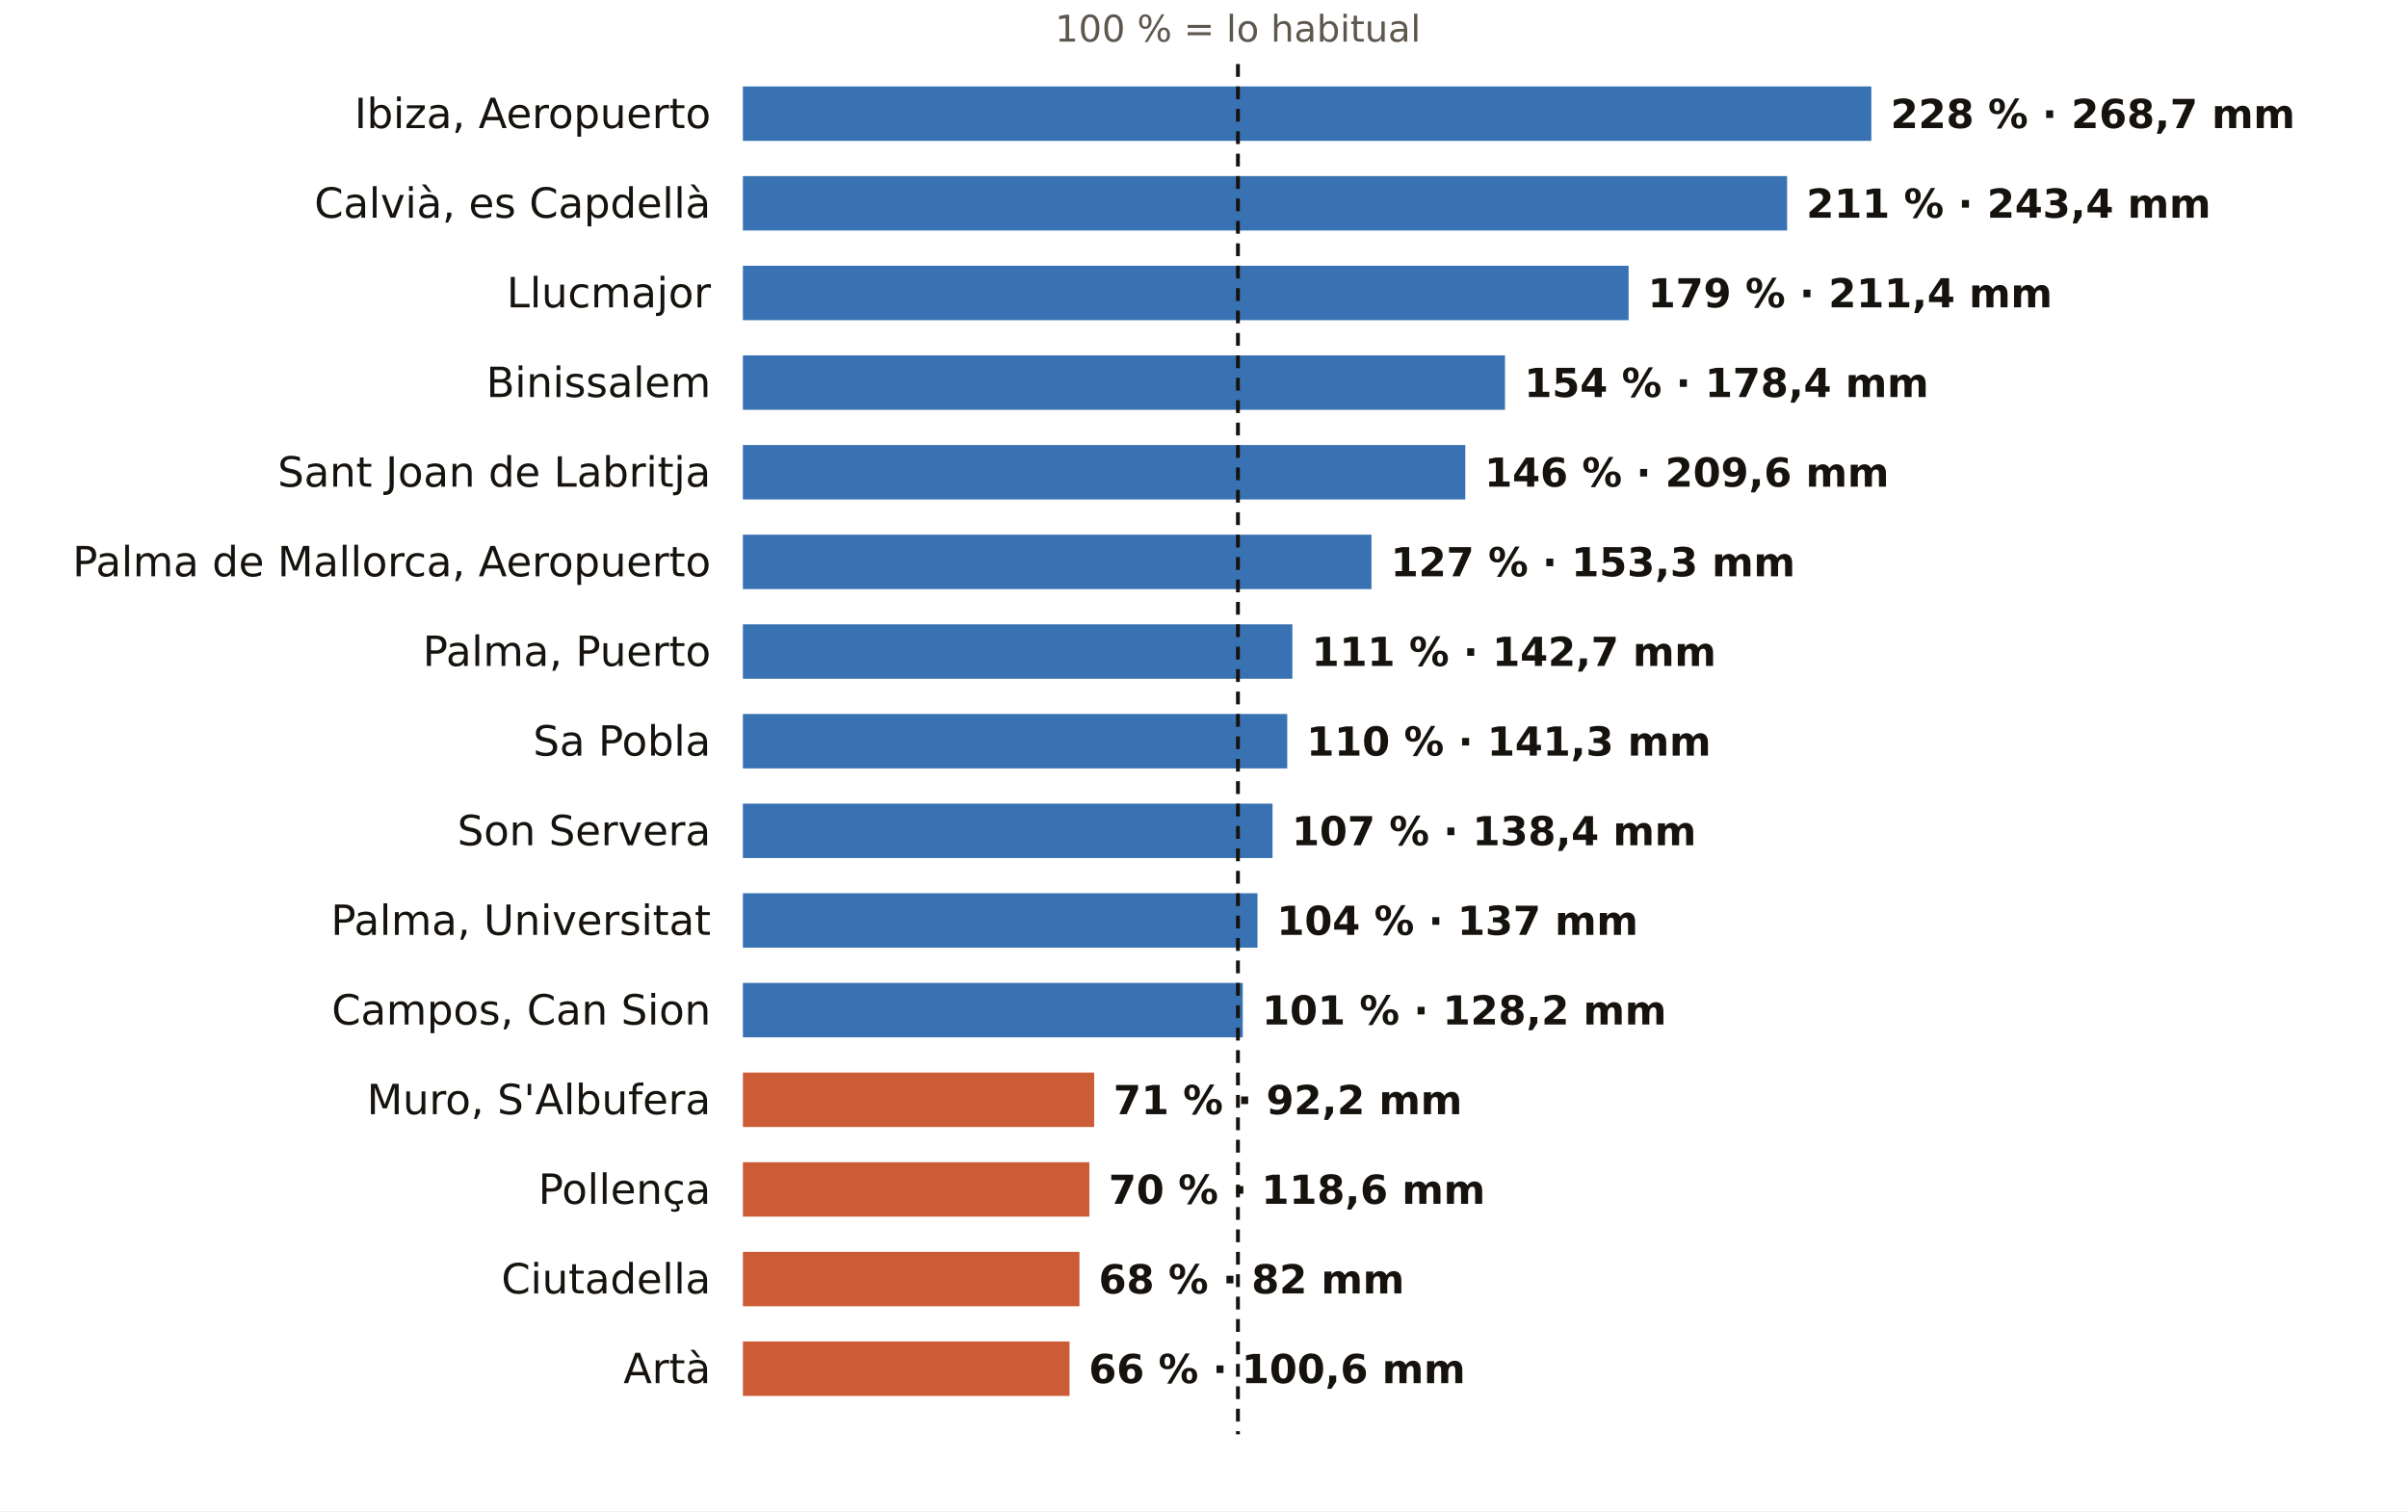
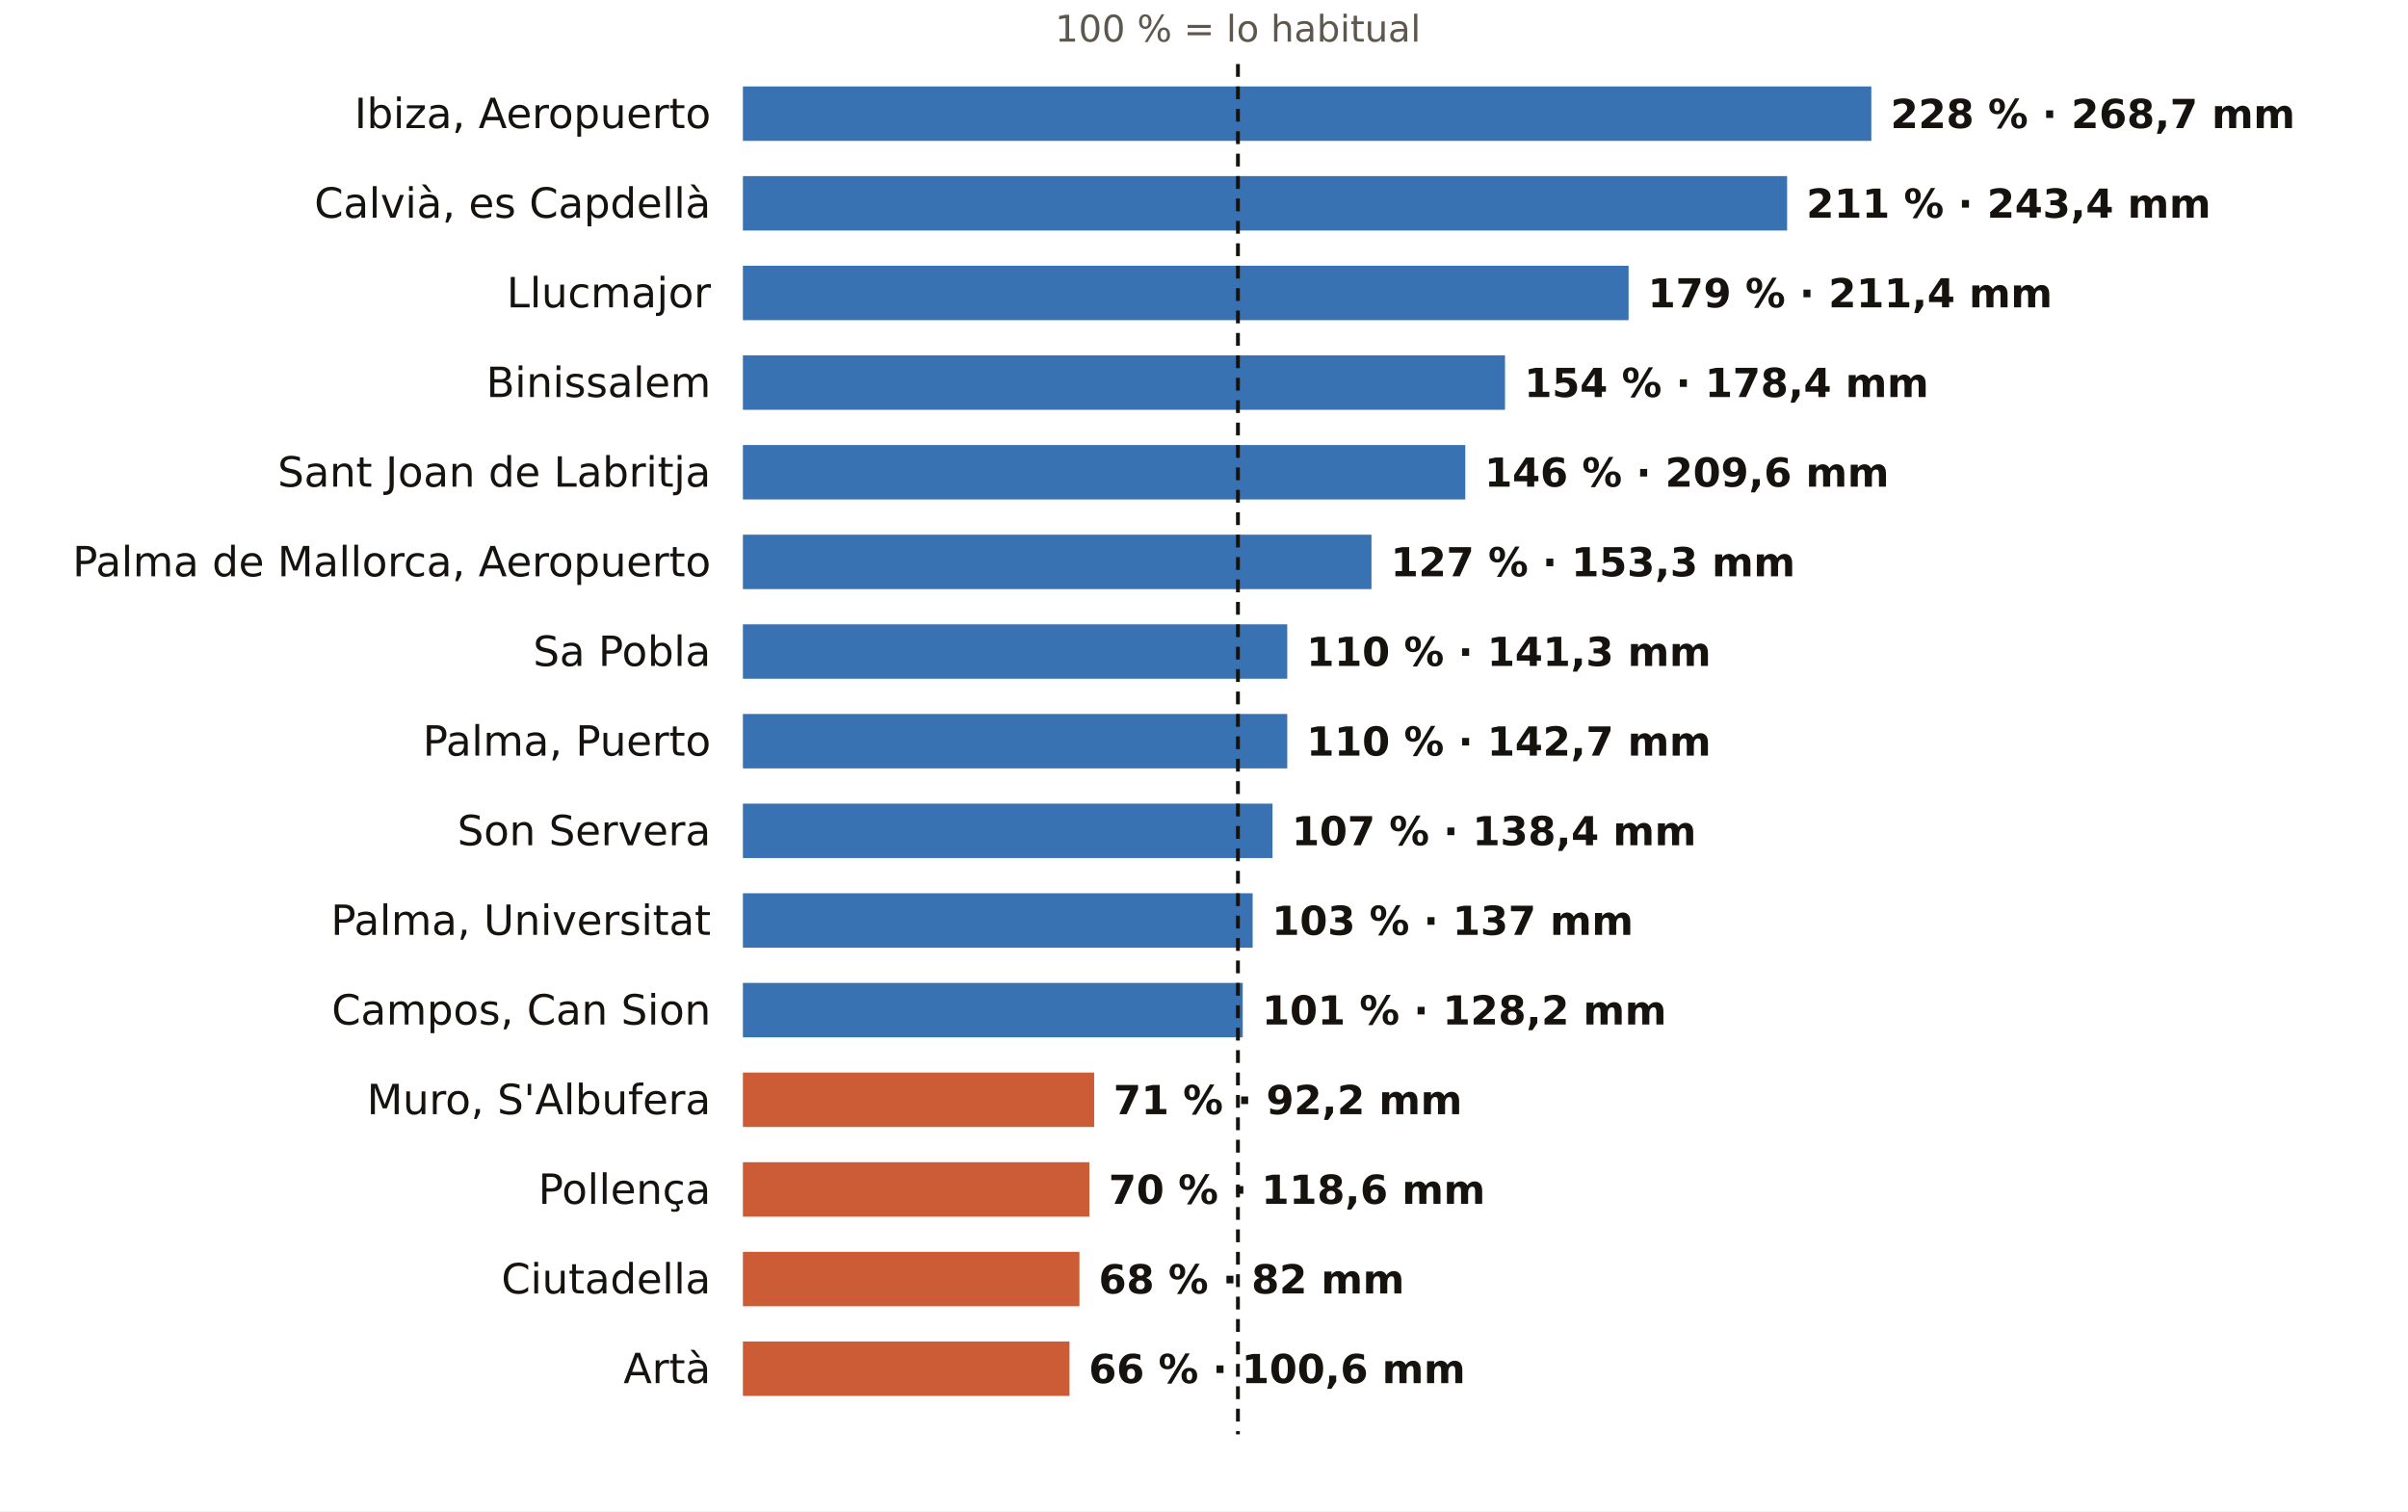
<svg xmlns="http://www.w3.org/2000/svg" viewBox="0 0 752 472" width="752" height="472" role="img" aria-label="El otoño en los pluviómetros de AEMET de Illes Balears: % de lo habitual">
  <rect width="752" height="472" fill="#FFFFFF" />
  <text x="386.6" y="13.0" font-size="11.5" fill="#5E574E" text-anchor="middle" font-weight="400" font-family="Public Sans, DejaVu Sans, Arial, sans-serif">100 % = lo habitual</text>
  <text x="222.0" y="40.0" font-size="13" fill="#16130F" text-anchor="end" font-weight="500" font-family="Public Sans, DejaVu Sans, Arial, sans-serif">Ibiza, Aeropuerto</text>
  <rect x="232" y="27" width="352.4" height="17" fill="#1F5FA8" opacity="0.88" />
  <text x="590.4" y="40.0" font-size="12.5" fill="#16130F" text-anchor="start" font-weight="600" font-family="Public Sans, DejaVu Sans, Arial, sans-serif">228 % · 268,7 mm</text>
  <text x="222.0" y="68.0" font-size="13" fill="#16130F" text-anchor="end" font-weight="500" font-family="Public Sans, DejaVu Sans, Arial, sans-serif">Calvià, es Capdellà</text>
  <rect x="232" y="55" width="326.1" height="17" fill="#1F5FA8" opacity="0.88" />
  <text x="564.1" y="68.0" font-size="12.5" fill="#16130F" text-anchor="start" font-weight="600" font-family="Public Sans, DejaVu Sans, Arial, sans-serif">211 % · 243,4 mm</text>
  <text x="222.0" y="96.0" font-size="13" fill="#16130F" text-anchor="end" font-weight="500" font-family="Public Sans, DejaVu Sans, Arial, sans-serif">Llucmajor</text>
  <rect x="232" y="83" width="276.6" height="17" fill="#1F5FA8" opacity="0.88" />
  <text x="514.6" y="96.0" font-size="12.5" fill="#16130F" text-anchor="start" font-weight="600" font-family="Public Sans, DejaVu Sans, Arial, sans-serif">179 % · 211,4 mm</text>
  <text x="222.0" y="124.0" font-size="13" fill="#16130F" text-anchor="end" font-weight="500" font-family="Public Sans, DejaVu Sans, Arial, sans-serif">Binissalem</text>
  <rect x="232" y="111" width="238.0" height="17" fill="#1F5FA8" opacity="0.88" />
  <text x="476.0" y="124.0" font-size="12.5" fill="#16130F" text-anchor="start" font-weight="600" font-family="Public Sans, DejaVu Sans, Arial, sans-serif">154 % · 178,4 mm</text>
  <text x="222.0" y="152.0" font-size="13" fill="#16130F" text-anchor="end" font-weight="500" font-family="Public Sans, DejaVu Sans, Arial, sans-serif">Sant Joan de Labritja</text>
  <rect x="232" y="139" width="225.6" height="17" fill="#1F5FA8" opacity="0.88" />
  <text x="463.6" y="152.0" font-size="12.5" fill="#16130F" text-anchor="start" font-weight="600" font-family="Public Sans, DejaVu Sans, Arial, sans-serif">146 % · 209,6 mm</text>
  <text x="222.0" y="180.0" font-size="13" fill="#16130F" text-anchor="end" font-weight="500" font-family="Public Sans, DejaVu Sans, Arial, sans-serif">Palma de Mallorca, Aeropuerto</text>
  <rect x="232" y="167" width="196.3" height="17" fill="#1F5FA8" opacity="0.88" />
  <text x="434.3" y="180.0" font-size="12.5" fill="#16130F" text-anchor="start" font-weight="600" font-family="Public Sans, DejaVu Sans, Arial, sans-serif">127 % · 153,3 mm</text>
-   <text x="222.0" y="208.0" font-size="13" fill="#16130F" text-anchor="end" font-weight="500" font-family="Public Sans, DejaVu Sans, Arial, sans-serif">Palma, Puerto</text>
-   <rect x="232" y="195" width="171.6" height="17" fill="#1F5FA8" opacity="0.88" />
-   <text x="409.6" y="208.0" font-size="12.5" fill="#16130F" text-anchor="start" font-weight="600" font-family="Public Sans, DejaVu Sans, Arial, sans-serif">111 % · 142,7 mm</text>
-   <text x="222.0" y="236.0" font-size="13" fill="#16130F" text-anchor="end" font-weight="500" font-family="Public Sans, DejaVu Sans, Arial, sans-serif">Sa Pobla</text>
+   <text x="222.0" y="208.0" font-size="13" fill="#16130F" text-anchor="end" font-weight="500" font-family="Public Sans, DejaVu Sans, Arial, sans-serif">Sa Pobla</text>
+   <rect x="232" y="195" width="170.0" height="17" fill="#1F5FA8" opacity="0.88" />
+   <text x="408.0" y="208.0" font-size="12.5" fill="#16130F" text-anchor="start" font-weight="600" font-family="Public Sans, DejaVu Sans, Arial, sans-serif">110 % · 141,3 mm</text>
+   <text x="222.0" y="236.0" font-size="13" fill="#16130F" text-anchor="end" font-weight="500" font-family="Public Sans, DejaVu Sans, Arial, sans-serif">Palma, Puerto</text>
  <rect x="232" y="223" width="170.0" height="17" fill="#1F5FA8" opacity="0.88" />
-   <text x="408.0" y="236.0" font-size="12.5" fill="#16130F" text-anchor="start" font-weight="600" font-family="Public Sans, DejaVu Sans, Arial, sans-serif">110 % · 141,3 mm</text>
+   <text x="408.0" y="236.0" font-size="12.5" fill="#16130F" text-anchor="start" font-weight="600" font-family="Public Sans, DejaVu Sans, Arial, sans-serif">110 % · 142,7 mm</text>
  <text x="222.0" y="264.0" font-size="13" fill="#16130F" text-anchor="end" font-weight="500" font-family="Public Sans, DejaVu Sans, Arial, sans-serif">Son Servera</text>
  <rect x="232" y="251" width="165.4" height="17" fill="#1F5FA8" opacity="0.88" />
  <text x="403.4" y="264.0" font-size="12.5" fill="#16130F" text-anchor="start" font-weight="600" font-family="Public Sans, DejaVu Sans, Arial, sans-serif">107 % · 138,4 mm</text>
  <text x="222.0" y="292.0" font-size="13" fill="#16130F" text-anchor="end" font-weight="500" font-family="Public Sans, DejaVu Sans, Arial, sans-serif">Palma, Universitat</text>
-   <rect x="232" y="279" width="160.7" height="17" fill="#1F5FA8" opacity="0.88" />
-   <text x="398.7" y="292.0" font-size="12.5" fill="#16130F" text-anchor="start" font-weight="600" font-family="Public Sans, DejaVu Sans, Arial, sans-serif">104 % · 137 mm</text>
+   <rect x="232" y="279" width="159.2" height="17" fill="#1F5FA8" opacity="0.88" />
+   <text x="397.2" y="292.0" font-size="12.5" fill="#16130F" text-anchor="start" font-weight="600" font-family="Public Sans, DejaVu Sans, Arial, sans-serif">103 % · 137 mm</text>
  <text x="222.0" y="320.0" font-size="13" fill="#16130F" text-anchor="end" font-weight="500" font-family="Public Sans, DejaVu Sans, Arial, sans-serif">Campos, Can Sion</text>
  <rect x="232" y="307" width="156.1" height="17" fill="#1F5FA8" opacity="0.88" />
  <text x="394.1" y="320.0" font-size="12.5" fill="#16130F" text-anchor="start" font-weight="600" font-family="Public Sans, DejaVu Sans, Arial, sans-serif">101 % · 128,2 mm</text>
  <text x="222.0" y="348.0" font-size="13" fill="#16130F" text-anchor="end" font-weight="500" font-family="Public Sans, DejaVu Sans, Arial, sans-serif">Muro, S'Albufera</text>
  <rect x="232" y="335" width="109.7" height="17" fill="#C4461A" opacity="0.88" />
  <text x="347.7" y="348.0" font-size="12.5" fill="#16130F" text-anchor="start" font-weight="600" font-family="Public Sans, DejaVu Sans, Arial, sans-serif">71 % · 92,2 mm</text>
  <text x="222.0" y="376.0" font-size="13" fill="#16130F" text-anchor="end" font-weight="500" font-family="Public Sans, DejaVu Sans, Arial, sans-serif">Pollença</text>
  <rect x="232" y="363" width="108.2" height="17" fill="#C4461A" opacity="0.88" />
  <text x="346.2" y="376.0" font-size="12.5" fill="#16130F" text-anchor="start" font-weight="600" font-family="Public Sans, DejaVu Sans, Arial, sans-serif">70 % · 118,6 mm</text>
  <text x="222.0" y="404.0" font-size="13" fill="#16130F" text-anchor="end" font-weight="500" font-family="Public Sans, DejaVu Sans, Arial, sans-serif">Ciutadella</text>
  <rect x="232" y="391" width="105.1" height="17" fill="#C4461A" opacity="0.88" />
  <text x="343.1" y="404.0" font-size="12.5" fill="#16130F" text-anchor="start" font-weight="600" font-family="Public Sans, DejaVu Sans, Arial, sans-serif">68 % · 82 mm</text>
  <text x="222.0" y="432.0" font-size="13" fill="#16130F" text-anchor="end" font-weight="500" font-family="Public Sans, DejaVu Sans, Arial, sans-serif">Artà</text>
  <rect x="232" y="419" width="102.0" height="17" fill="#C4461A" opacity="0.88" />
  <text x="340.0" y="432.0" font-size="12.5" fill="#16130F" text-anchor="start" font-weight="600" font-family="Public Sans, DejaVu Sans, Arial, sans-serif">66 % · 100,6 mm</text>
  <line x1="386.6" x2="386.6" y1="20" y2="448" stroke="#16130F" stroke-width="1.2" stroke-dasharray="4 3" />
</svg>
